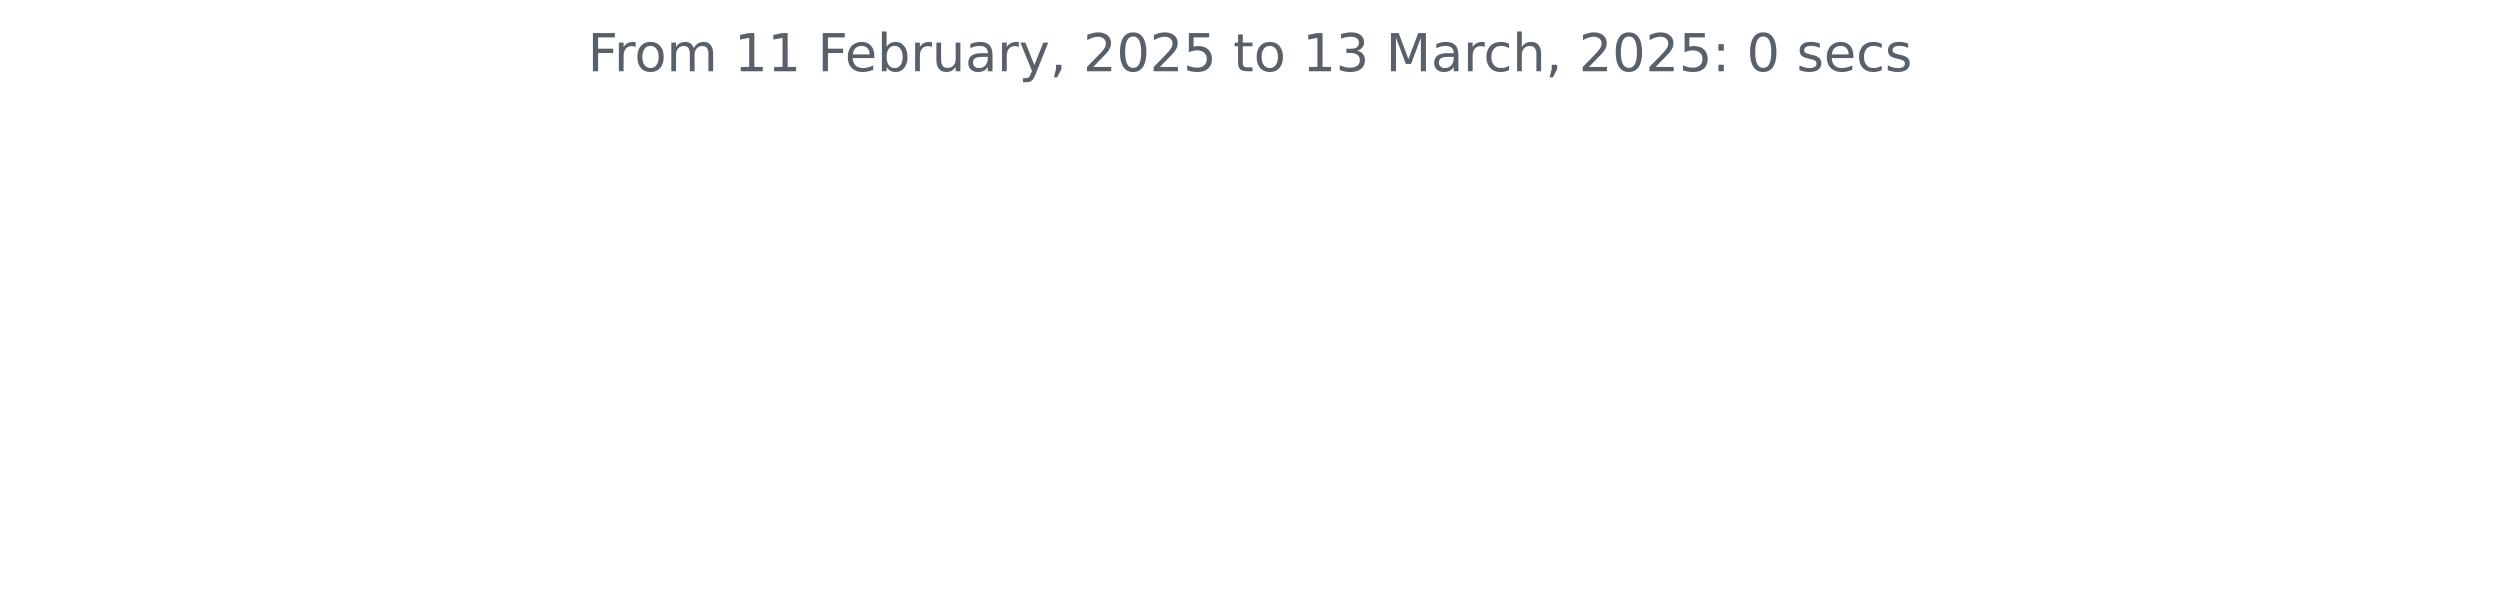
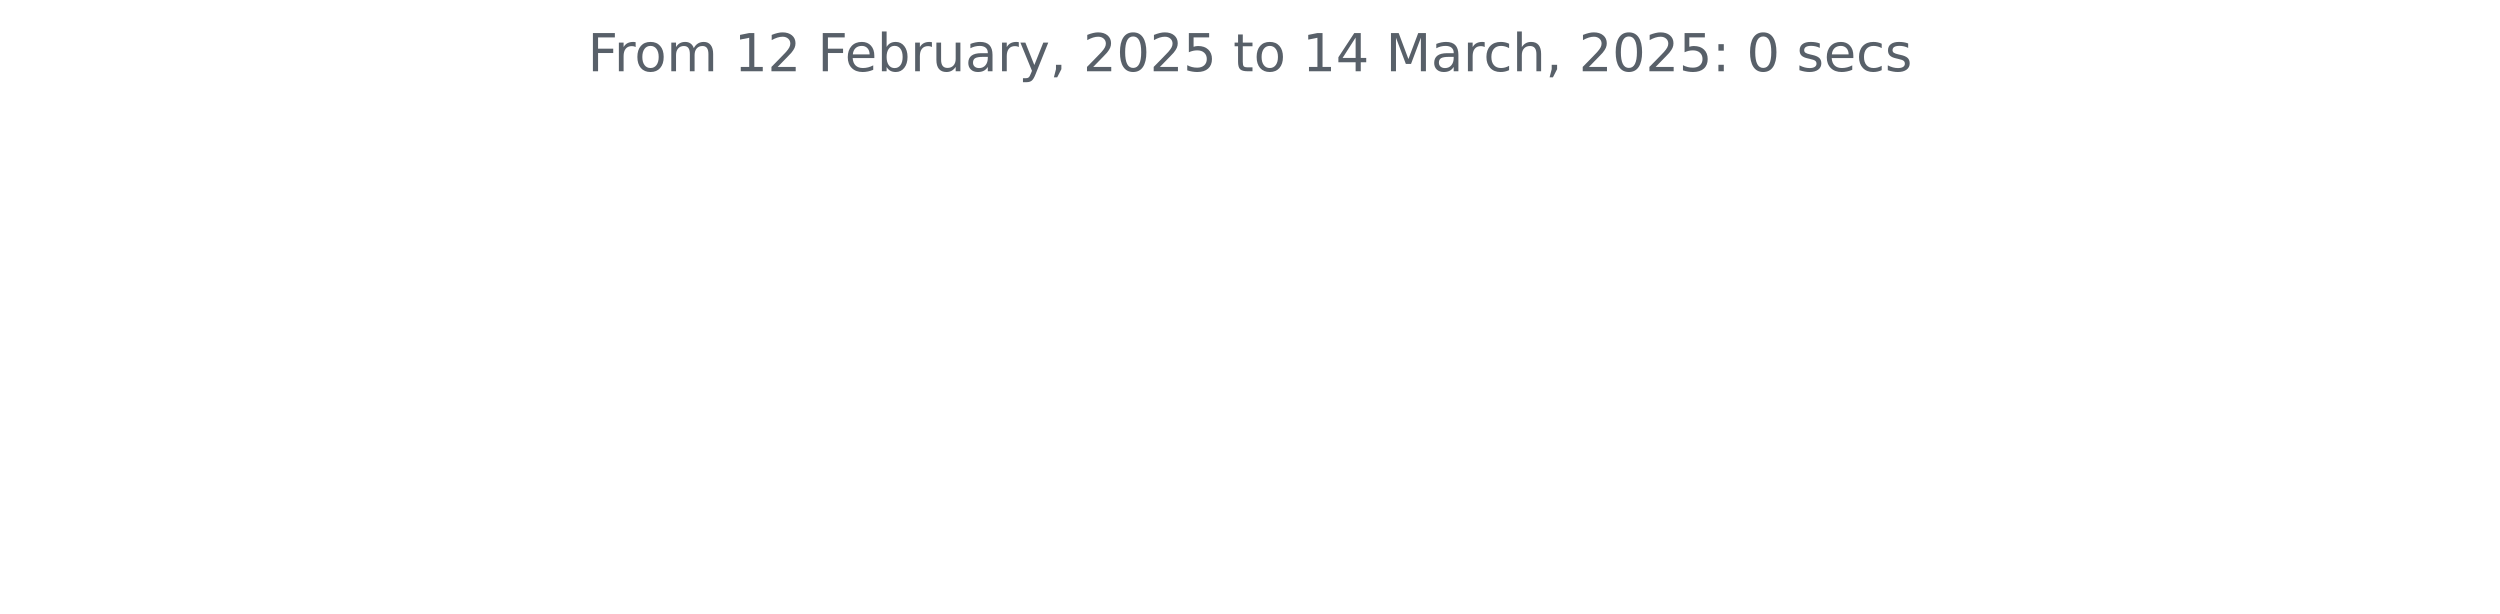
<svg xmlns="http://www.w3.org/2000/svg" xmlns:xlink="http://www.w3.org/1999/xlink" width="572.4pt" height="140.398pt" viewBox="0 0 572.4 140.398" version="1.1">
  <defs>
    <style type="text/css">*{stroke-linejoin: round; stroke-linecap: butt}</style>
  </defs>
  <g id="figure_1">
    <g id="patch_1">
      <path d="M 0 140.398  L 572.4 140.398  L 572.4 0  L 0 0  L 0 140.398  z " style="fill: none" />
    </g>
    <g id="axes_1">
      <g id="matplotlib.axis_1" />
      <g id="matplotlib.axis_2" />
      <g id="text_1">
        <g style="fill: #586069" transform="translate(134.5744 16.31812) scale(0.12 -0.12)">
          <defs>
            <path id="DejaVuSans-46" d="M 628 4666  L 3309 4666  L 3309 4134  L 1259 4134  L 1259 2759  L 3109 2759  L 3109 2228  L 1259 2228  L 1259 0  L 628 0  L 628 4666  z " transform="scale(0.015625)" />
            <path id="DejaVuSans-72" d="M 2631 2963  Q 2534 3019 2420 3045  Q 2306 3072 2169 3072  Q 1681 3072 1420 2755  Q 1159 2438 1159 1844  L 1159 0  L 581 0  L 581 3500  L 1159 3500  L 1159 2956  Q 1341 3275 1631 3429  Q 1922 3584 2338 3584  Q 2397 3584 2469 3576  Q 2541 3569 2628 3553  L 2631 2963  z " transform="scale(0.015625)" />
            <path id="DejaVuSans-6f" d="M 1959 3097  Q 1497 3097 1228 2736  Q 959 2375 959 1747  Q 959 1119 1226 758  Q 1494 397 1959 397  Q 2419 397 2687 759  Q 2956 1122 2956 1747  Q 2956 2369 2687 2733  Q 2419 3097 1959 3097  z M 1959 3584  Q 2709 3584 3137 3096  Q 3566 2609 3566 1747  Q 3566 888 3137 398  Q 2709 -91 1959 -91  Q 1206 -91 779 398  Q 353 888 353 1747  Q 353 2609 779 3096  Q 1206 3584 1959 3584  z " transform="scale(0.015625)" />
            <path id="DejaVuSans-6d" d="M 3328 2828  Q 3544 3216 3844 3400  Q 4144 3584 4550 3584  Q 5097 3584 5394 3201  Q 5691 2819 5691 2113  L 5691 0  L 5113 0  L 5113 2094  Q 5113 2597 4934 2840  Q 4756 3084 4391 3084  Q 3944 3084 3684 2787  Q 3425 2491 3425 1978  L 3425 0  L 2847 0  L 2847 2094  Q 2847 2600 2669 2842  Q 2491 3084 2119 3084  Q 1678 3084 1418 2786  Q 1159 2488 1159 1978  L 1159 0  L 581 0  L 581 3500  L 1159 3500  L 1159 2956  Q 1356 3278 1631 3431  Q 1906 3584 2284 3584  Q 2666 3584 2933 3390  Q 3200 3197 3328 2828  z " transform="scale(0.015625)" />
            <path id="DejaVuSans-20" transform="scale(0.015625)" />
            <path id="DejaVuSans-31" d="M 794 531  L 1825 531  L 1825 4091  L 703 3866  L 703 4441  L 1819 4666  L 2450 4666  L 2450 531  L 3481 531  L 3481 0  L 794 0  L 794 531  z " transform="scale(0.015625)" />
+             <path id="DejaVuSans-32" d="M 1228 531  L 3431 531  L 3431 0  L 469 0  L 469 531  Q 828 903 1448 1529  Q 2069 2156 2228 2338  Q 2531 2678 2651 2914  Q 2772 3150 2772 3378  Q 2772 3750 2511 3984  Q 2250 4219 1831 4219  Q 1534 4219 1204 4116  Q 875 4013 500 3803  L 500 4441  Q 881 4594 1212 4672  Q 1544 4750 1819 4750  Q 2544 4750 2975 4387  Q 3406 4025 3406 3419  Q 3406 3131 3298 2873  Q 3191 2616 2906 2266  Q 2828 2175 2409 1742  Q 1991 1309 1228 531  z " transform="scale(0.015625)" />
            <path id="DejaVuSans-65" d="M 3597 1894  L 3597 1613  L 953 1613  Q 991 1019 1311 708  Q 1631 397 2203 397  Q 2534 397 2845 478  Q 3156 559 3463 722  L 3463 178  Q 3153 47 2828 -22  Q 2503 -91 2169 -91  Q 1331 -91 842 396  Q 353 884 353 1716  Q 353 2575 817 3079  Q 1281 3584 2069 3584  Q 2775 3584 3186 3129  Q 3597 2675 3597 1894  z M 3022 2063  Q 3016 2534 2758 2815  Q 2500 3097 2075 3097  Q 1594 3097 1305 2825  Q 1016 2553 972 2059  L 3022 2063  z " transform="scale(0.015625)" />
            <path id="DejaVuSans-62" d="M 3116 1747  Q 3116 2381 2855 2742  Q 2594 3103 2138 3103  Q 1681 3103 1420 2742  Q 1159 2381 1159 1747  Q 1159 1113 1420 752  Q 1681 391 2138 391  Q 2594 391 2855 752  Q 3116 1113 3116 1747  z M 1159 2969  Q 1341 3281 1617 3432  Q 1894 3584 2278 3584  Q 2916 3584 3314 3078  Q 3713 2572 3713 1747  Q 3713 922 3314 415  Q 2916 -91 2278 -91  Q 1894 -91 1617 61  Q 1341 213 1159 525  L 1159 0  L 581 0  L 581 4863  L 1159 4863  L 1159 2969  z " transform="scale(0.015625)" />
            <path id="DejaVuSans-75" d="M 544 1381  L 544 3500  L 1119 3500  L 1119 1403  Q 1119 906 1312 657  Q 1506 409 1894 409  Q 2359 409 2629 706  Q 2900 1003 2900 1516  L 2900 3500  L 3475 3500  L 3475 0  L 2900 0  L 2900 538  Q 2691 219 2414 64  Q 2138 -91 1772 -91  Q 1169 -91 856 284  Q 544 659 544 1381  z M 1991 3584  L 1991 3584  z " transform="scale(0.015625)" />
            <path id="DejaVuSans-61" d="M 2194 1759  Q 1497 1759 1228 1600  Q 959 1441 959 1056  Q 959 750 1161 570  Q 1363 391 1709 391  Q 2188 391 2477 730  Q 2766 1069 2766 1631  L 2766 1759  L 2194 1759  z M 3341 1997  L 3341 0  L 2766 0  L 2766 531  Q 2569 213 2275 61  Q 1981 -91 1556 -91  Q 1019 -91 701 211  Q 384 513 384 1019  Q 384 1609 779 1909  Q 1175 2209 1959 2209  L 2766 2209  L 2766 2266  Q 2766 2663 2505 2880  Q 2244 3097 1772 3097  Q 1472 3097 1187 3025  Q 903 2953 641 2809  L 641 3341  Q 956 3463 1253 3523  Q 1550 3584 1831 3584  Q 2591 3584 2966 3190  Q 3341 2797 3341 1997  z " transform="scale(0.015625)" />
            <path id="DejaVuSans-79" d="M 2059 -325  Q 1816 -950 1584 -1140  Q 1353 -1331 966 -1331  L 506 -1331  L 506 -850  L 844 -850  Q 1081 -850 1212 -737  Q 1344 -625 1503 -206  L 1606 56  L 191 3500  L 800 3500  L 1894 763  L 2988 3500  L 3597 3500  L 2059 -325  z " transform="scale(0.015625)" />
            <path id="DejaVuSans-2c" d="M 750 794  L 1409 794  L 1409 256  L 897 -744  L 494 -744  L 750 256  L 750 794  z " transform="scale(0.015625)" />
-             <path id="DejaVuSans-32" d="M 1228 531  L 3431 531  L 3431 0  L 469 0  L 469 531  Q 828 903 1448 1529  Q 2069 2156 2228 2338  Q 2531 2678 2651 2914  Q 2772 3150 2772 3378  Q 2772 3750 2511 3984  Q 2250 4219 1831 4219  Q 1534 4219 1204 4116  Q 875 4013 500 3803  L 500 4441  Q 881 4594 1212 4672  Q 1544 4750 1819 4750  Q 2544 4750 2975 4387  Q 3406 4025 3406 3419  Q 3406 3131 3298 2873  Q 3191 2616 2906 2266  Q 2828 2175 2409 1742  Q 1991 1309 1228 531  z " transform="scale(0.015625)" />
            <path id="DejaVuSans-30" d="M 2034 4250  Q 1547 4250 1301 3770  Q 1056 3291 1056 2328  Q 1056 1369 1301 889  Q 1547 409 2034 409  Q 2525 409 2770 889  Q 3016 1369 3016 2328  Q 3016 3291 2770 3770  Q 2525 4250 2034 4250  z M 2034 4750  Q 2819 4750 3233 4129  Q 3647 3509 3647 2328  Q 3647 1150 3233 529  Q 2819 -91 2034 -91  Q 1250 -91 836 529  Q 422 1150 422 2328  Q 422 3509 836 4129  Q 1250 4750 2034 4750  z " transform="scale(0.015625)" />
            <path id="DejaVuSans-35" d="M 691 4666  L 3169 4666  L 3169 4134  L 1269 4134  L 1269 2991  Q 1406 3038 1543 3061  Q 1681 3084 1819 3084  Q 2600 3084 3056 2656  Q 3513 2228 3513 1497  Q 3513 744 3044 326  Q 2575 -91 1722 -91  Q 1428 -91 1123 -41  Q 819 9 494 109  L 494 744  Q 775 591 1075 516  Q 1375 441 1709 441  Q 2250 441 2565 725  Q 2881 1009 2881 1497  Q 2881 1984 2565 2268  Q 2250 2553 1709 2553  Q 1456 2553 1204 2497  Q 953 2441 691 2322  L 691 4666  z " transform="scale(0.015625)" />
            <path id="DejaVuSans-74" d="M 1172 4494  L 1172 3500  L 2356 3500  L 2356 3053  L 1172 3053  L 1172 1153  Q 1172 725 1289 603  Q 1406 481 1766 481  L 2356 481  L 2356 0  L 1766 0  Q 1100 0 847 248  Q 594 497 594 1153  L 594 3053  L 172 3053  L 172 3500  L 594 3500  L 594 4494  L 1172 4494  z " transform="scale(0.015625)" />
-             <path id="DejaVuSans-33" d="M 2597 2516  Q 3050 2419 3304 2112  Q 3559 1806 3559 1356  Q 3559 666 3084 287  Q 2609 -91 1734 -91  Q 1441 -91 1130 -33  Q 819 25 488 141  L 488 750  Q 750 597 1062 519  Q 1375 441 1716 441  Q 2309 441 2620 675  Q 2931 909 2931 1356  Q 2931 1769 2642 2001  Q 2353 2234 1838 2234  L 1294 2234  L 1294 2753  L 1863 2753  Q 2328 2753 2575 2939  Q 2822 3125 2822 3475  Q 2822 3834 2567 4026  Q 2313 4219 1838 4219  Q 1578 4219 1281 4162  Q 984 4106 628 3988  L 628 4550  Q 988 4650 1302 4700  Q 1616 4750 1894 4750  Q 2613 4750 3031 4423  Q 3450 4097 3450 3541  Q 3450 3153 3228 2886  Q 3006 2619 2597 2516  z " transform="scale(0.015625)" />
+             <path id="DejaVuSans-34" d="M 2419 4116  L 825 1625  L 2419 1625  L 2419 4116  z M 2253 4666  L 3047 4666  L 3047 1625  L 3713 1625  L 3713 1100  L 3047 1100  L 3047 0  L 2419 0  L 2419 1100  L 313 1100  L 313 1709  L 2253 4666  z " transform="scale(0.015625)" />
            <path id="DejaVuSans-4d" d="M 628 4666  L 1569 4666  L 2759 1491  L 3956 4666  L 4897 4666  L 4897 0  L 4281 0  L 4281 4097  L 3078 897  L 2444 897  L 1241 4097  L 1241 0  L 628 0  L 628 4666  z " transform="scale(0.015625)" />
            <path id="DejaVuSans-63" d="M 3122 3366  L 3122 2828  Q 2878 2963 2633 3030  Q 2388 3097 2138 3097  Q 1578 3097 1268 2742  Q 959 2388 959 1747  Q 959 1106 1268 751  Q 1578 397 2138 397  Q 2388 397 2633 464  Q 2878 531 3122 666  L 3122 134  Q 2881 22 2623 -34  Q 2366 -91 2075 -91  Q 1284 -91 818 406  Q 353 903 353 1747  Q 353 2603 823 3093  Q 1294 3584 2113 3584  Q 2378 3584 2631 3529  Q 2884 3475 3122 3366  z " transform="scale(0.015625)" />
            <path id="DejaVuSans-68" d="M 3513 2113  L 3513 0  L 2938 0  L 2938 2094  Q 2938 2591 2744 2837  Q 2550 3084 2163 3084  Q 1697 3084 1428 2787  Q 1159 2491 1159 1978  L 1159 0  L 581 0  L 581 4863  L 1159 4863  L 1159 2956  Q 1366 3272 1645 3428  Q 1925 3584 2291 3584  Q 2894 3584 3203 3211  Q 3513 2838 3513 2113  z " transform="scale(0.015625)" />
            <path id="DejaVuSans-3a" d="M 750 794  L 1409 794  L 1409 0  L 750 0  L 750 794  z M 750 3309  L 1409 3309  L 1409 2516  L 750 2516  L 750 3309  z " transform="scale(0.015625)" />
            <path id="DejaVuSans-73" d="M 2834 3397  L 2834 2853  Q 2591 2978 2328 3040  Q 2066 3103 1784 3103  Q 1356 3103 1142 2972  Q 928 2841 928 2578  Q 928 2378 1081 2264  Q 1234 2150 1697 2047  L 1894 2003  Q 2506 1872 2764 1633  Q 3022 1394 3022 966  Q 3022 478 2636 193  Q 2250 -91 1575 -91  Q 1294 -91 989 -36  Q 684 19 347 128  L 347 722  Q 666 556 975 473  Q 1284 391 1588 391  Q 1994 391 2212 530  Q 2431 669 2431 922  Q 2431 1156 2273 1281  Q 2116 1406 1581 1522  L 1381 1569  Q 847 1681 609 1914  Q 372 2147 372 2553  Q 372 3047 722 3315  Q 1072 3584 1716 3584  Q 2034 3584 2315 3537  Q 2597 3491 2834 3397  z " transform="scale(0.015625)" />
          </defs>
          <use xlink:href="#DejaVuSans-46" />
          <use xlink:href="#DejaVuSans-72" x="50.27" />
          <use xlink:href="#DejaVuSans-6f" x="89.133" />
          <use xlink:href="#DejaVuSans-6d" x="150.314" />
          <use xlink:href="#DejaVuSans-20" x="247.727" />
          <use xlink:href="#DejaVuSans-31" x="279.514" />
-           <use xlink:href="#DejaVuSans-31" x="343.137" />
+           <use xlink:href="#DejaVuSans-32" x="343.137" />
          <use xlink:href="#DejaVuSans-20" x="406.76" />
          <use xlink:href="#DejaVuSans-46" x="438.547" />
          <use xlink:href="#DejaVuSans-65" x="490.566" />
          <use xlink:href="#DejaVuSans-62" x="552.09" />
          <use xlink:href="#DejaVuSans-72" x="615.566" />
          <use xlink:href="#DejaVuSans-75" x="656.68" />
          <use xlink:href="#DejaVuSans-61" x="720.059" />
          <use xlink:href="#DejaVuSans-72" x="781.338" />
          <use xlink:href="#DejaVuSans-79" x="822.451" />
          <use xlink:href="#DejaVuSans-2c" x="881.631" />
          <use xlink:href="#DejaVuSans-20" x="913.418" />
          <use xlink:href="#DejaVuSans-32" x="945.205" />
          <use xlink:href="#DejaVuSans-30" x="1008.828" />
          <use xlink:href="#DejaVuSans-32" x="1072.451" />
          <use xlink:href="#DejaVuSans-35" x="1136.074" />
          <use xlink:href="#DejaVuSans-20" x="1199.697" />
          <use xlink:href="#DejaVuSans-74" x="1231.484" />
          <use xlink:href="#DejaVuSans-6f" x="1270.693" />
          <use xlink:href="#DejaVuSans-20" x="1331.875" />
          <use xlink:href="#DejaVuSans-31" x="1363.662" />
-           <use xlink:href="#DejaVuSans-33" x="1427.285" />
+           <use xlink:href="#DejaVuSans-34" x="1427.285" />
          <use xlink:href="#DejaVuSans-20" x="1490.908" />
          <use xlink:href="#DejaVuSans-4d" x="1522.695" />
          <use xlink:href="#DejaVuSans-61" x="1608.975" />
          <use xlink:href="#DejaVuSans-72" x="1670.254" />
          <use xlink:href="#DejaVuSans-63" x="1709.117" />
          <use xlink:href="#DejaVuSans-68" x="1764.098" />
          <use xlink:href="#DejaVuSans-2c" x="1827.477" />
          <use xlink:href="#DejaVuSans-20" x="1859.264" />
          <use xlink:href="#DejaVuSans-32" x="1891.051" />
          <use xlink:href="#DejaVuSans-30" x="1954.674" />
          <use xlink:href="#DejaVuSans-32" x="2018.297" />
          <use xlink:href="#DejaVuSans-35" x="2081.92" />
          <use xlink:href="#DejaVuSans-3a" x="2145.543" />
          <use xlink:href="#DejaVuSans-20" x="2179.234" />
          <use xlink:href="#DejaVuSans-30" x="2211.021" />
          <use xlink:href="#DejaVuSans-20" x="2274.645" />
          <use xlink:href="#DejaVuSans-73" x="2306.432" />
          <use xlink:href="#DejaVuSans-65" x="2358.531" />
          <use xlink:href="#DejaVuSans-63" x="2420.055" />
          <use xlink:href="#DejaVuSans-73" x="2475.035" />
        </g>
      </g>
    </g>
  </g>
</svg>
